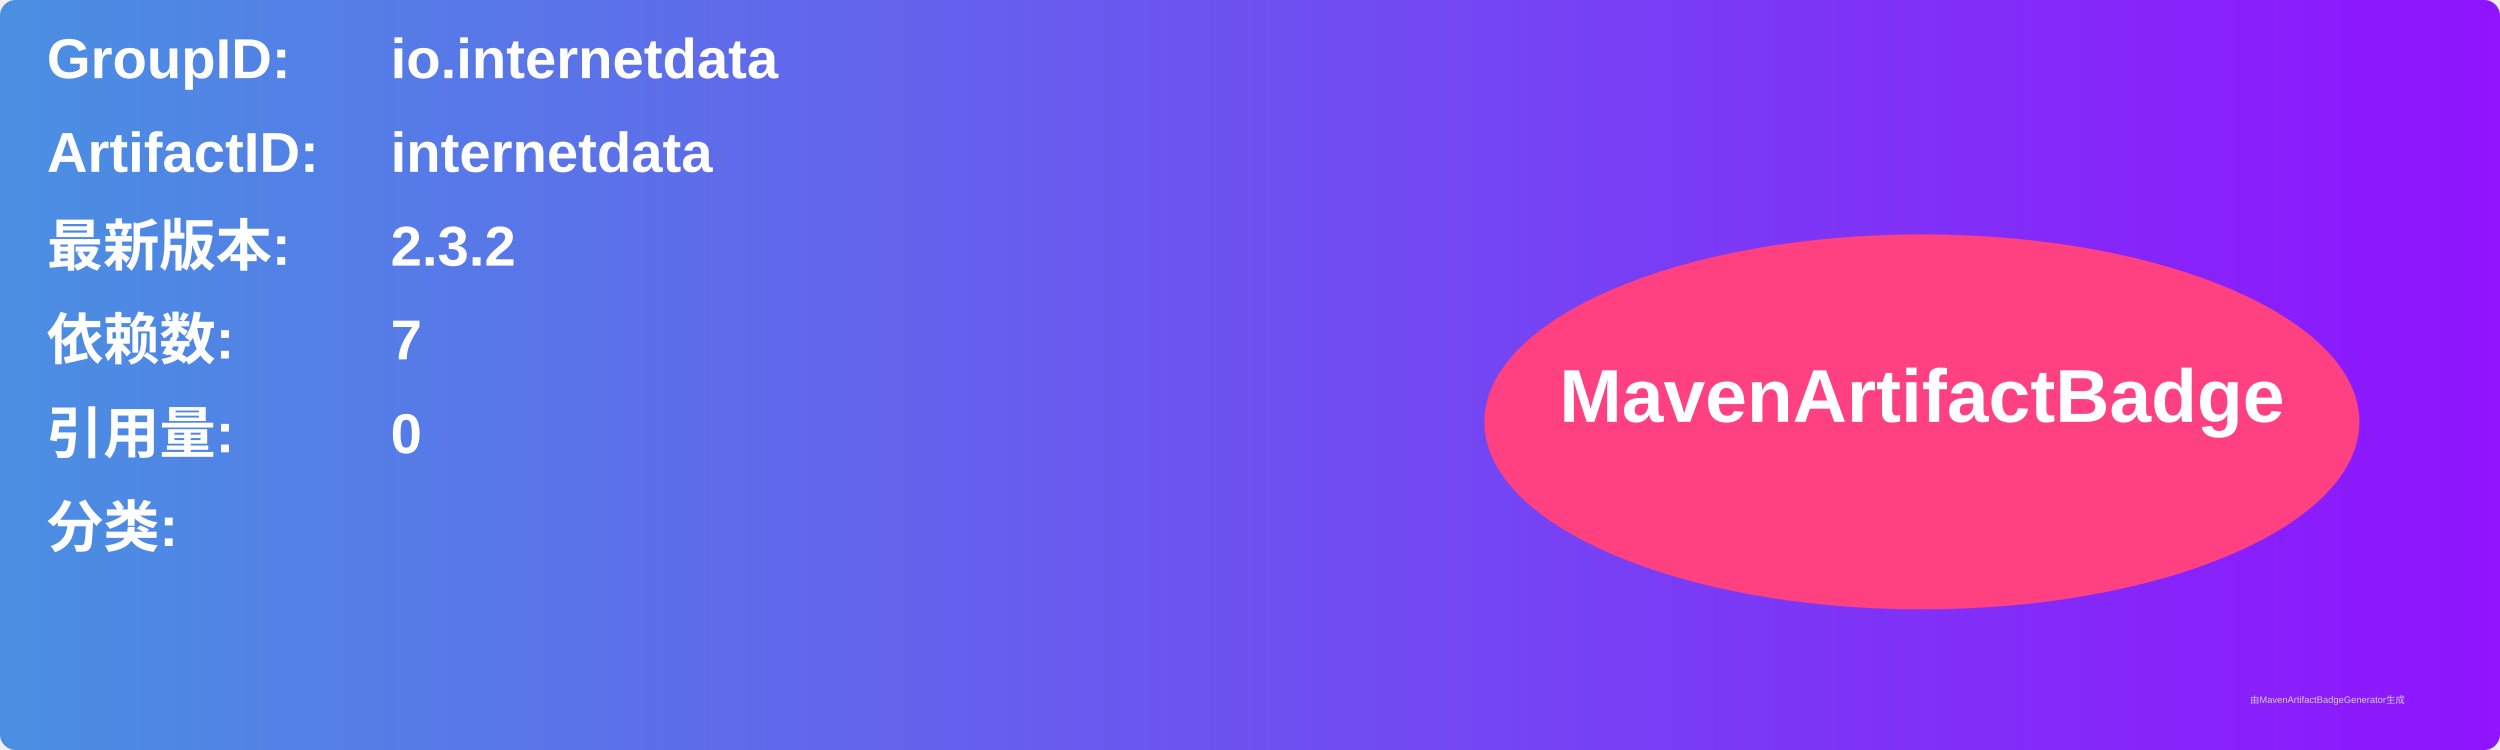
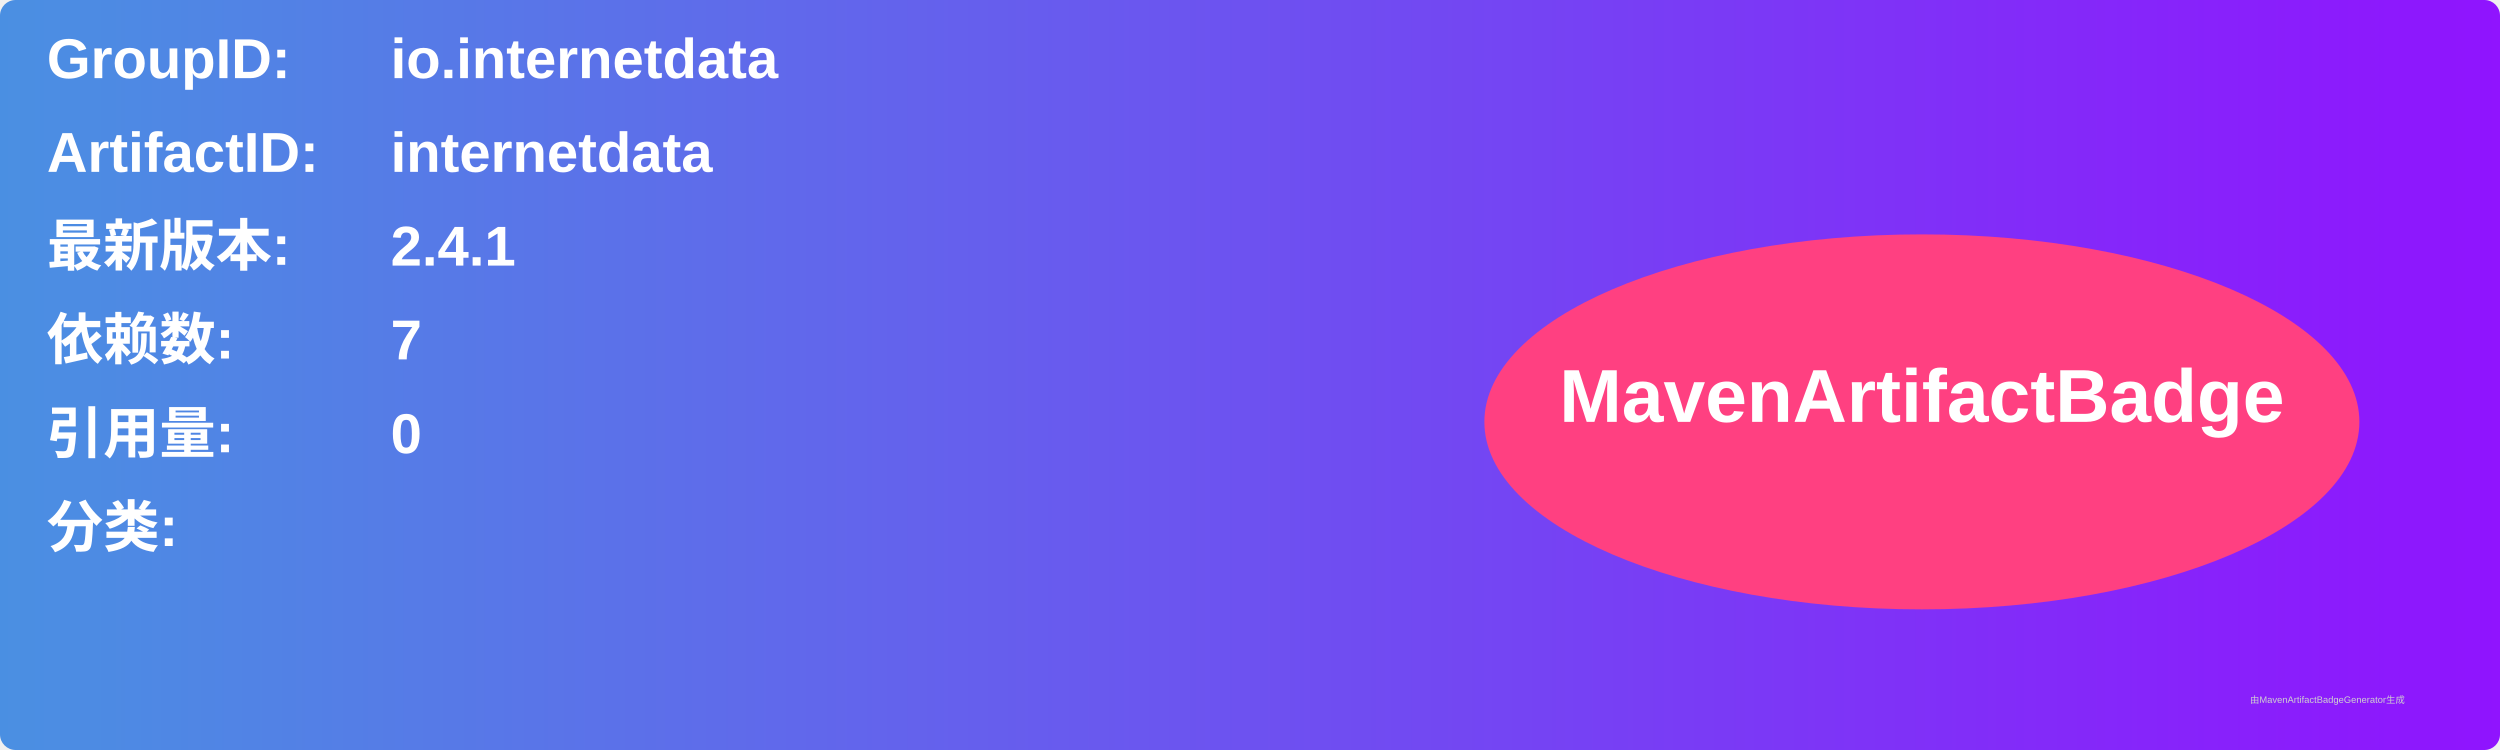
<svg xmlns="http://www.w3.org/2000/svg" width="800" height="240" viewBox="0 0 800 240">
  <linearGradient id="grad" x1="0%" y1="0%" x2="100%" y2="0%">
    <stop offset="0%" stop-color="#4a90e2" />
    <stop offset="100%" stop-color="#9013fe" />
  </linearGradient>
  <rect width="100%" height="100%" rx="5" ry="5" fill="url(#grad)" />
  <g transform="translate(15, 15)">
    <text x="0" y="10" font-family="Arial" font-size="18" fill="white" font-weight="bold" width="260">GroupID:</text>
    <text x="110" y="10" font-family="Arial" font-size="18" fill="white" font-weight="bold" width="460">io.internetdata</text>
    <text x="0" y="40" font-family="Arial" font-size="18" fill="white" font-weight="bold" width="260">ArtifactID:</text>
    <text x="110" y="40" font-family="Arial" font-size="18" fill="white" font-weight="bold" width="460">internetdata</text>
    <text x="0" y="70" font-family="Arial" font-size="18" fill="white" font-weight="bold">最新版本:</text>
    <text x="110" y="70" font-family="Arial" font-size="18" fill="white" font-weight="bold">
-       <tspan font-weight="bold">2.3.2</tspan>
+       <tspan font-weight="bold">2.4.1</tspan>
    </text>
    <text x="0" y="100" font-family="Arial" font-size="18" fill="white" font-weight="bold">依赖数: </text>
    <text x="110" y="100" font-family="Arial" font-size="18" fill="white">
      <tspan font-weight="bold">7</tspan>
    </text>
    <text x="0" y="130" font-family="Arial" font-size="18" fill="white" font-weight="bold">引用量: </text>
    <text x="110" y="130" font-family="Arial" font-size="18" fill="white">
      <tspan font-weight="bold">0</tspan>
    </text>
    <text x="0" y="160" font-family="Arial" font-size="18" fill="white" font-weight="bold">分类:</text>
    <text x="10" y="190" font-family="Arial" font-size="10" fill="white">
      <tspan font-weight="bold" />
    </text>
    <ellipse cx="600" cy="120" rx="140" ry="60" fill="#ff4081" />
    <text x="600" y="120" text-anchor="middle" font-family="Arial" font-size="24" fill="white" font-weight="bold">MavenArtifactBadge</text>
  </g>
  <text x="720" y="225" font-family="Arial" font-size="3" fill="#d0d0d0">由MavenArtifactBadgeGenerator生成</text>
</svg>
